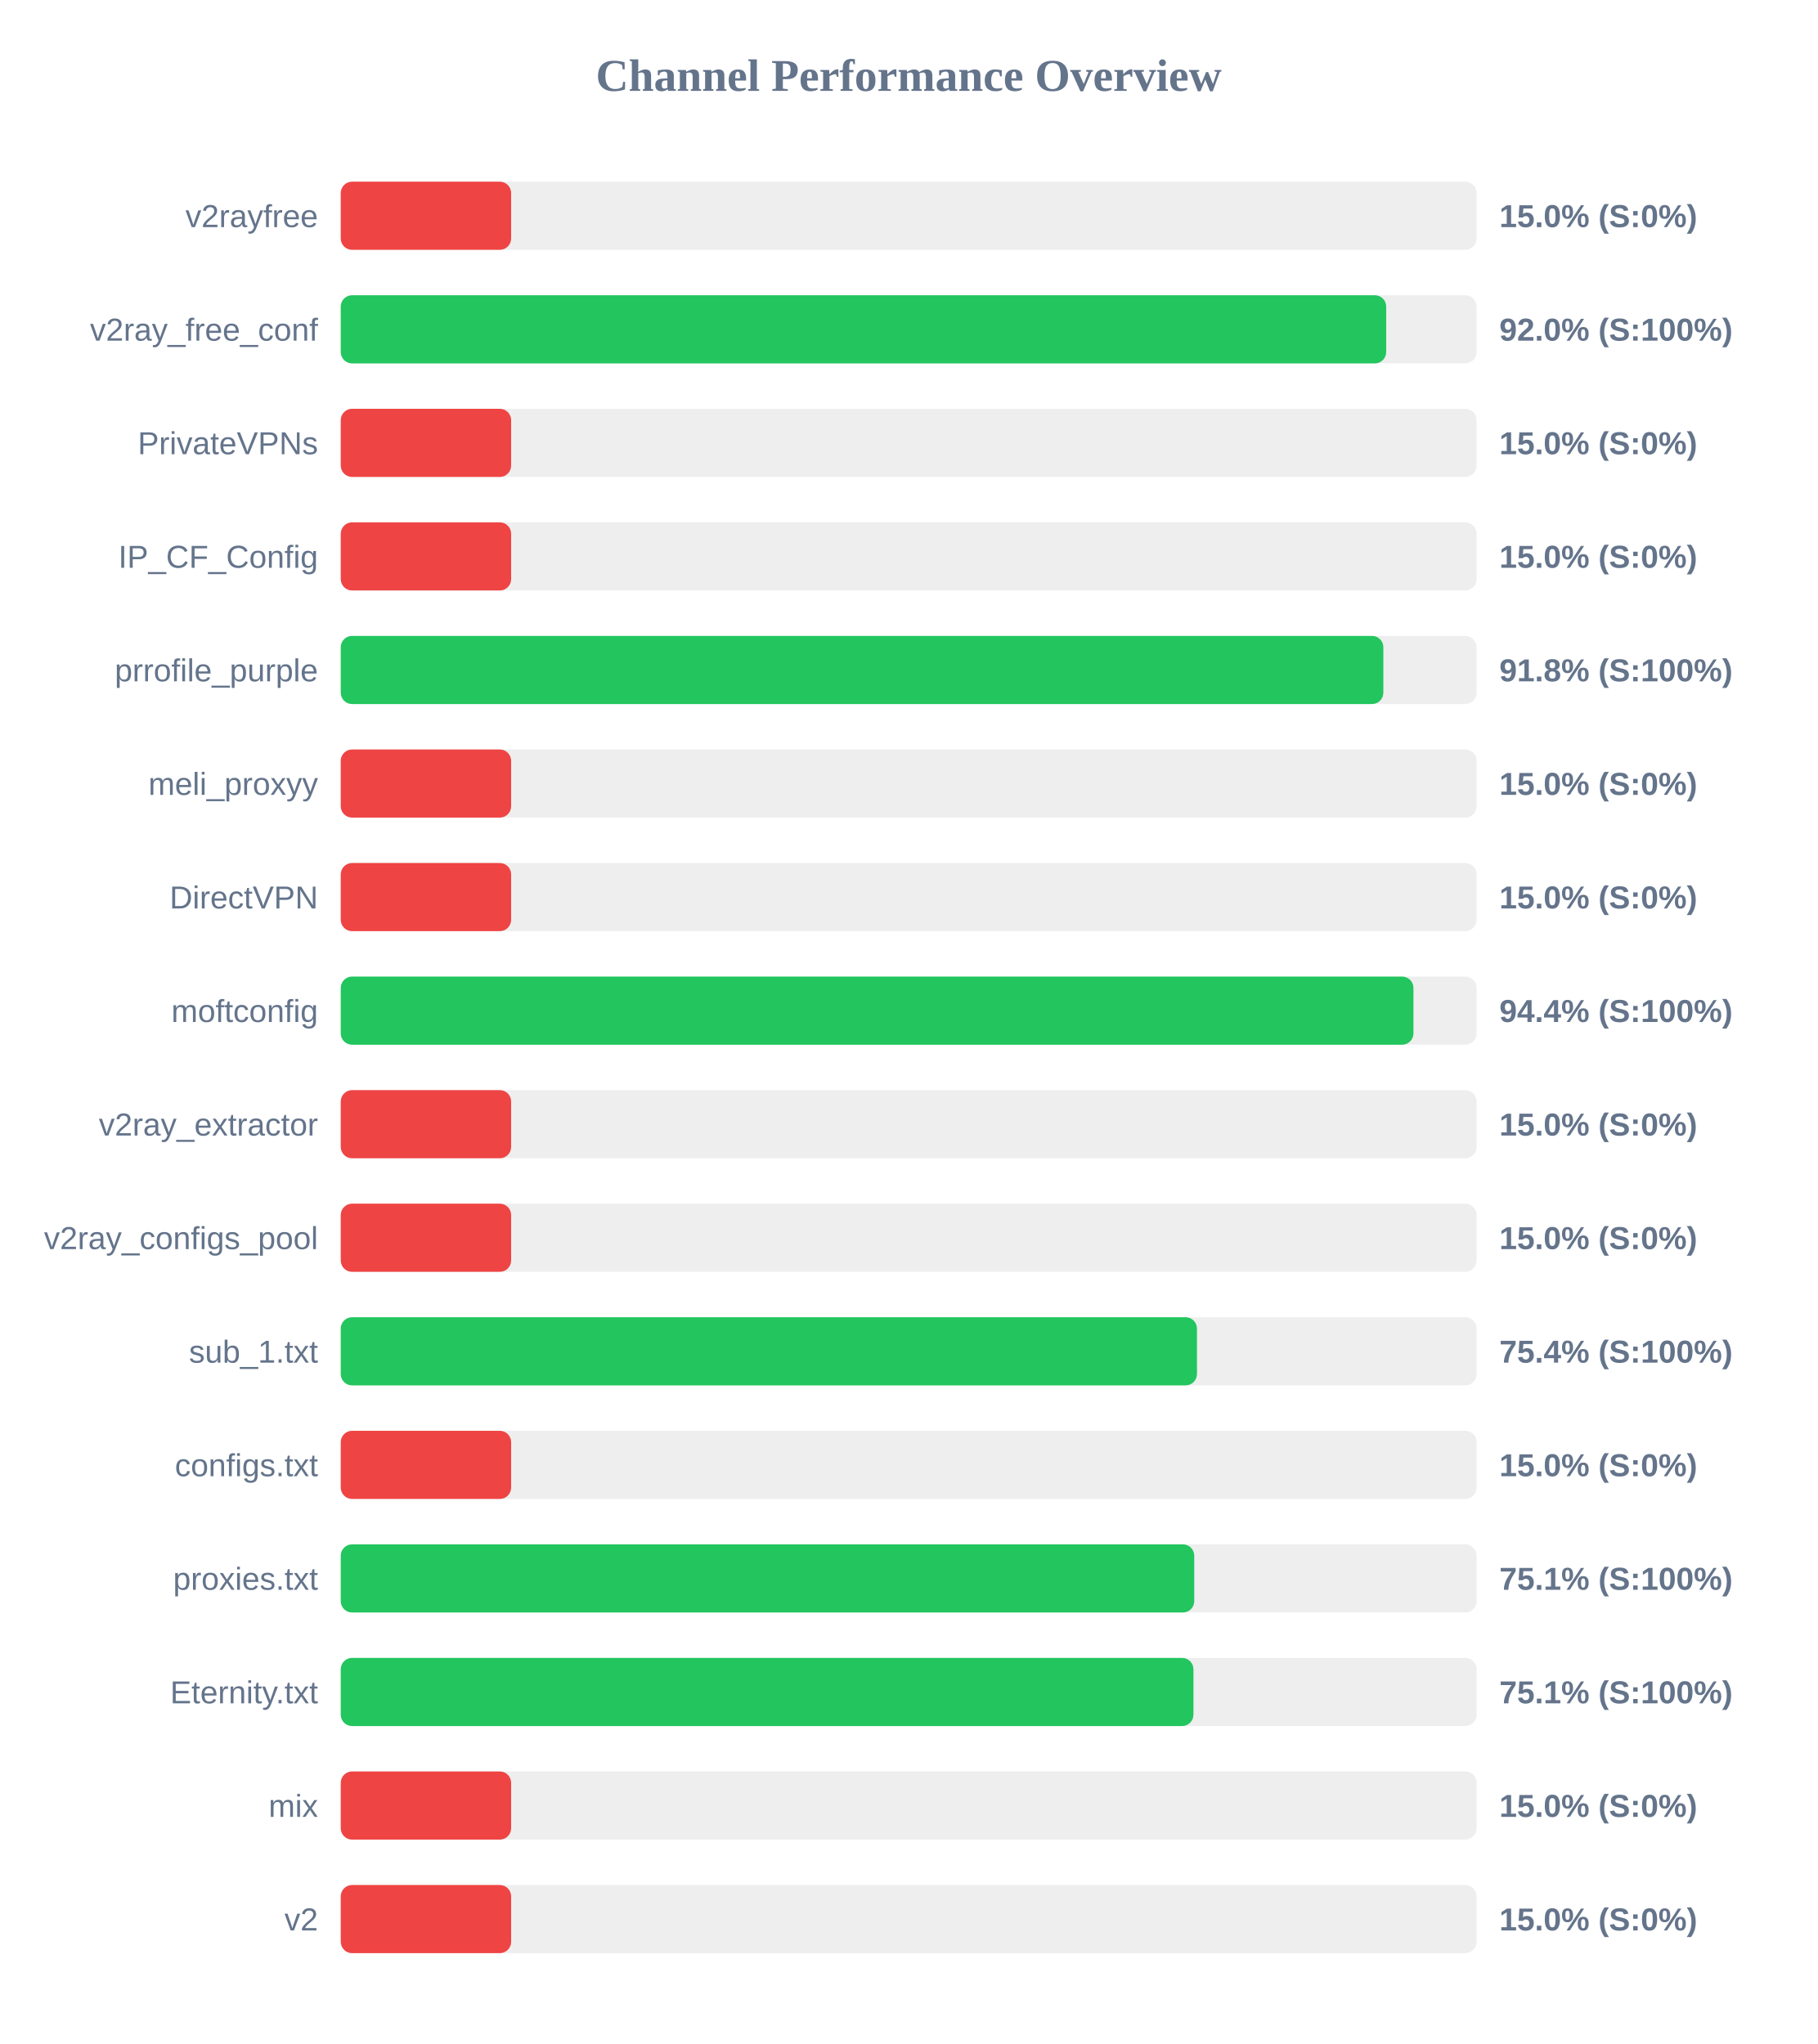
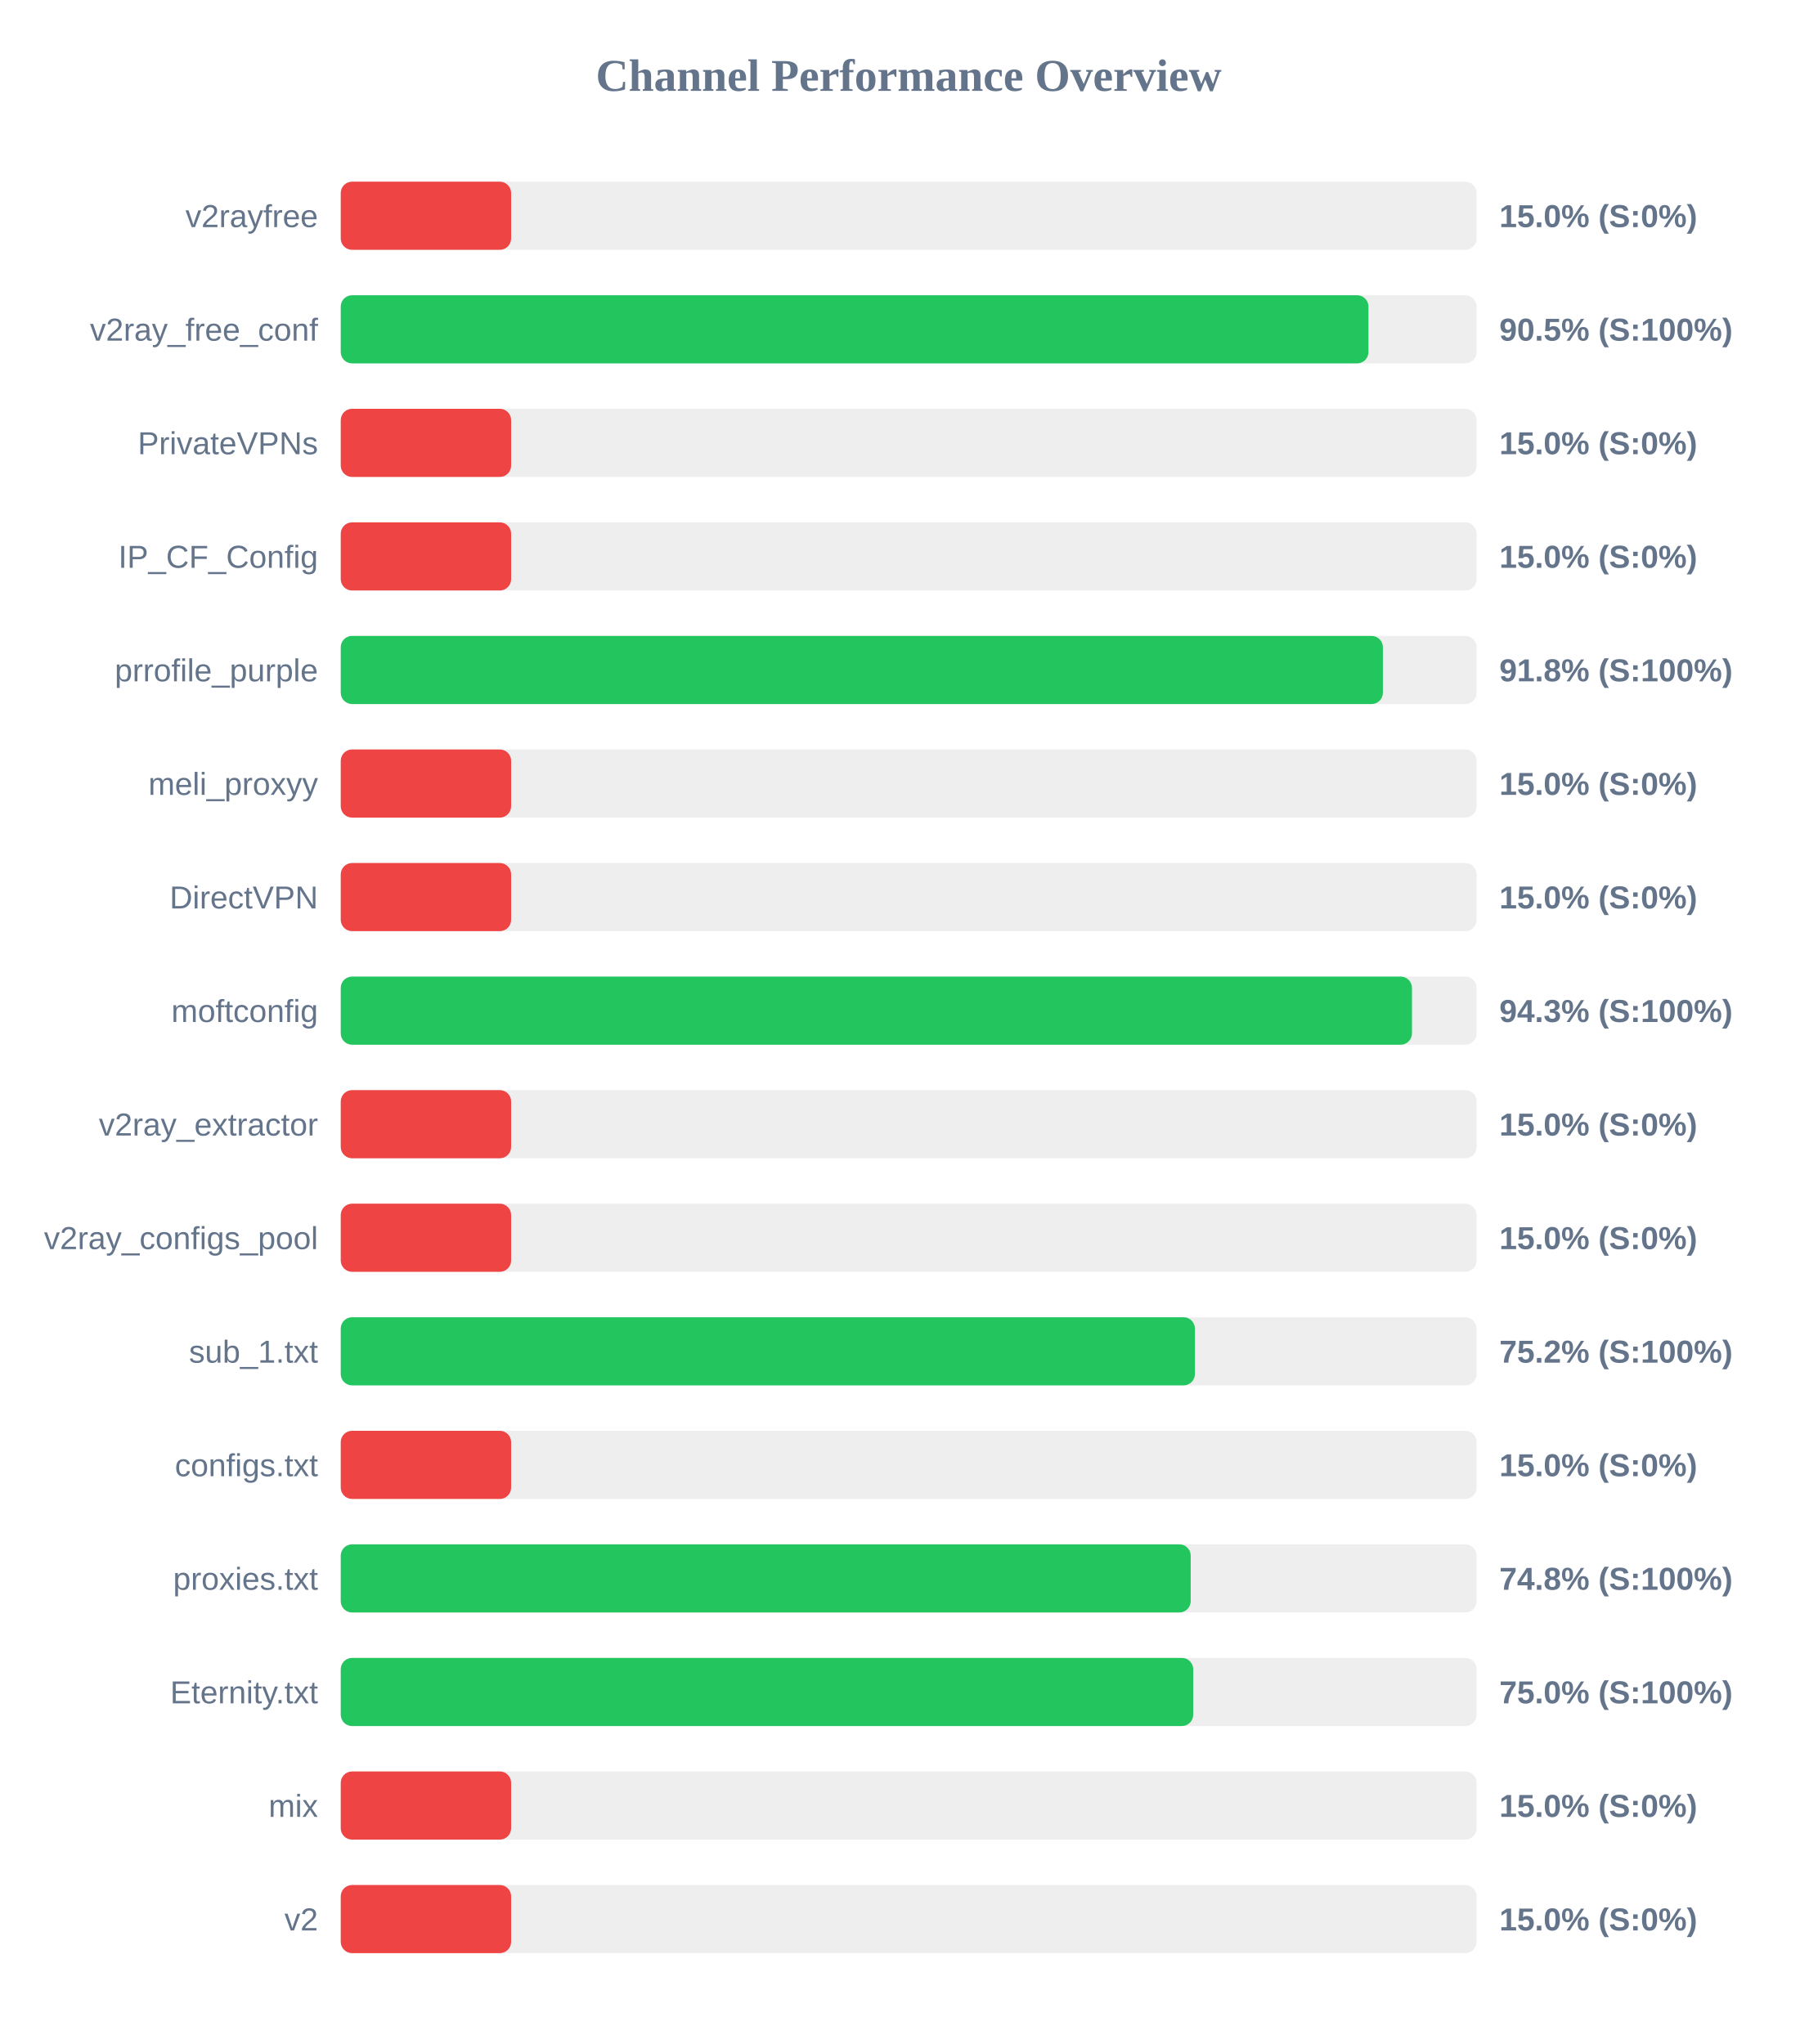
<svg xmlns="http://www.w3.org/2000/svg" width="800" height="900" version="1.1">
  <style>
        .row { font: 14px Arial; fill: #64748b; }
        .score { font: bold 14px Arial; fill: #64748b; }
    </style>
  <text x="400" y="40" text-anchor="middle" font-size="20px" font-weight="bold" fill="#64748b">Channel Performance Overview</text>
  <rect x="150" y="80" width="500" height="30" fill="#eee" rx="5" />
  <rect x="150" y="80" width="75.0" height="30" fill="#ef4444" rx="5" />
  <text x="140" y="100" text-anchor="end" class="row">v2rayfree</text>
  <text x="660" y="100" text-anchor="start" class="score">15.0% (S:0%)</text>
  <rect x="150" y="130" width="500" height="30" fill="#eee" rx="5" />
-   <rect x="150" y="130" width="460.2" height="30" fill="#22c55e" rx="5" />
+   <rect x="150" y="130" width="452.4" height="30" fill="#22c55e" rx="5" />
  <text x="140" y="150" text-anchor="end" class="row">v2ray_free_conf</text>
-   <text x="660" y="150" text-anchor="start" class="score">92.0% (S:100%)</text>
+   <text x="660" y="150" text-anchor="start" class="score">90.5% (S:100%)</text>
  <rect x="150" y="180" width="500" height="30" fill="#eee" rx="5" />
  <rect x="150" y="180" width="75.0" height="30" fill="#ef4444" rx="5" />
  <text x="140" y="200" text-anchor="end" class="row">PrivateVPNs</text>
  <text x="660" y="200" text-anchor="start" class="score">15.0% (S:0%)</text>
  <rect x="150" y="230" width="500" height="30" fill="#eee" rx="5" />
  <rect x="150" y="230" width="75.0" height="30" fill="#ef4444" rx="5" />
  <text x="140" y="250" text-anchor="end" class="row">IP_CF_Config</text>
  <text x="660" y="250" text-anchor="start" class="score">15.0% (S:0%)</text>
  <rect x="150" y="280" width="500" height="30" fill="#eee" rx="5" />
-   <rect x="150" y="280" width="458.95" height="30" fill="#22c55e" rx="5" />
+   <rect x="150" y="280" width="458.75" height="30" fill="#22c55e" rx="5" />
  <text x="140" y="300" text-anchor="end" class="row">prrofile_purple</text>
  <text x="660" y="300" text-anchor="start" class="score">91.8% (S:100%)</text>
  <rect x="150" y="330" width="500" height="30" fill="#eee" rx="5" />
  <rect x="150" y="330" width="75.0" height="30" fill="#ef4444" rx="5" />
  <text x="140" y="350" text-anchor="end" class="row">meli_proxyy</text>
  <text x="660" y="350" text-anchor="start" class="score">15.0% (S:0%)</text>
  <rect x="150" y="380" width="500" height="30" fill="#eee" rx="5" />
  <rect x="150" y="380" width="75.0" height="30" fill="#ef4444" rx="5" />
  <text x="140" y="400" text-anchor="end" class="row">DirectVPN</text>
  <text x="660" y="400" text-anchor="start" class="score">15.0% (S:0%)</text>
  <rect x="150" y="430" width="500" height="30" fill="#eee" rx="5" />
-   <rect x="150" y="430" width="472.2" height="30" fill="#22c55e" rx="5" />
+   <rect x="150" y="430" width="471.55" height="30" fill="#22c55e" rx="5" />
  <text x="140" y="450" text-anchor="end" class="row">moftconfig</text>
-   <text x="660" y="450" text-anchor="start" class="score">94.4% (S:100%)</text>
+   <text x="660" y="450" text-anchor="start" class="score">94.3% (S:100%)</text>
  <rect x="150" y="480" width="500" height="30" fill="#eee" rx="5" />
  <rect x="150" y="480" width="75.0" height="30" fill="#ef4444" rx="5" />
  <text x="140" y="500" text-anchor="end" class="row">v2ray_extractor</text>
  <text x="660" y="500" text-anchor="start" class="score">15.0% (S:0%)</text>
  <rect x="150" y="530" width="500" height="30" fill="#eee" rx="5" />
  <rect x="150" y="530" width="75.0" height="30" fill="#ef4444" rx="5" />
  <text x="140" y="550" text-anchor="end" class="row">v2ray_configs_pool</text>
  <text x="660" y="550" text-anchor="start" class="score">15.0% (S:0%)</text>
  <rect x="150" y="580" width="500" height="30" fill="#eee" rx="5" />
-   <rect x="150" y="580" width="376.9" height="30" fill="#22c55e" rx="5" />
+   <rect x="150" y="580" width="376.0" height="30" fill="#22c55e" rx="5" />
  <text x="140" y="600" text-anchor="end" class="row">sub_1.txt</text>
-   <text x="660" y="600" text-anchor="start" class="score">75.4% (S:100%)</text>
+   <text x="660" y="600" text-anchor="start" class="score">75.2% (S:100%)</text>
  <rect x="150" y="630" width="500" height="30" fill="#eee" rx="5" />
  <rect x="150" y="630" width="75.0" height="30" fill="#ef4444" rx="5" />
  <text x="140" y="650" text-anchor="end" class="row">configs.txt</text>
  <text x="660" y="650" text-anchor="start" class="score">15.0% (S:0%)</text>
  <rect x="150" y="680" width="500" height="30" fill="#eee" rx="5" />
-   <rect x="150" y="680" width="375.7" height="30" fill="#22c55e" rx="5" />
+   <rect x="150" y="680" width="374.15" height="30" fill="#22c55e" rx="5" />
  <text x="140" y="700" text-anchor="end" class="row">proxies.txt</text>
-   <text x="660" y="700" text-anchor="start" class="score">75.1% (S:100%)</text>
+   <text x="660" y="700" text-anchor="start" class="score">74.8% (S:100%)</text>
  <rect x="150" y="730" width="500" height="30" fill="#eee" rx="5" />
-   <rect x="150" y="730" width="375.35" height="30" fill="#22c55e" rx="5" />
+   <rect x="150" y="730" width="375.25" height="30" fill="#22c55e" rx="5" />
  <text x="140" y="750" text-anchor="end" class="row">Eternity.txt</text>
-   <text x="660" y="750" text-anchor="start" class="score">75.1% (S:100%)</text>
+   <text x="660" y="750" text-anchor="start" class="score">75.0% (S:100%)</text>
  <rect x="150" y="780" width="500" height="30" fill="#eee" rx="5" />
  <rect x="150" y="780" width="75.0" height="30" fill="#ef4444" rx="5" />
  <text x="140" y="800" text-anchor="end" class="row">mix</text>
  <text x="660" y="800" text-anchor="start" class="score">15.0% (S:0%)</text>
  <rect x="150" y="830" width="500" height="30" fill="#eee" rx="5" />
  <rect x="150" y="830" width="75.0" height="30" fill="#ef4444" rx="5" />
  <text x="140" y="850" text-anchor="end" class="row">v2</text>
  <text x="660" y="850" text-anchor="start" class="score">15.0% (S:0%)</text>
</svg>
